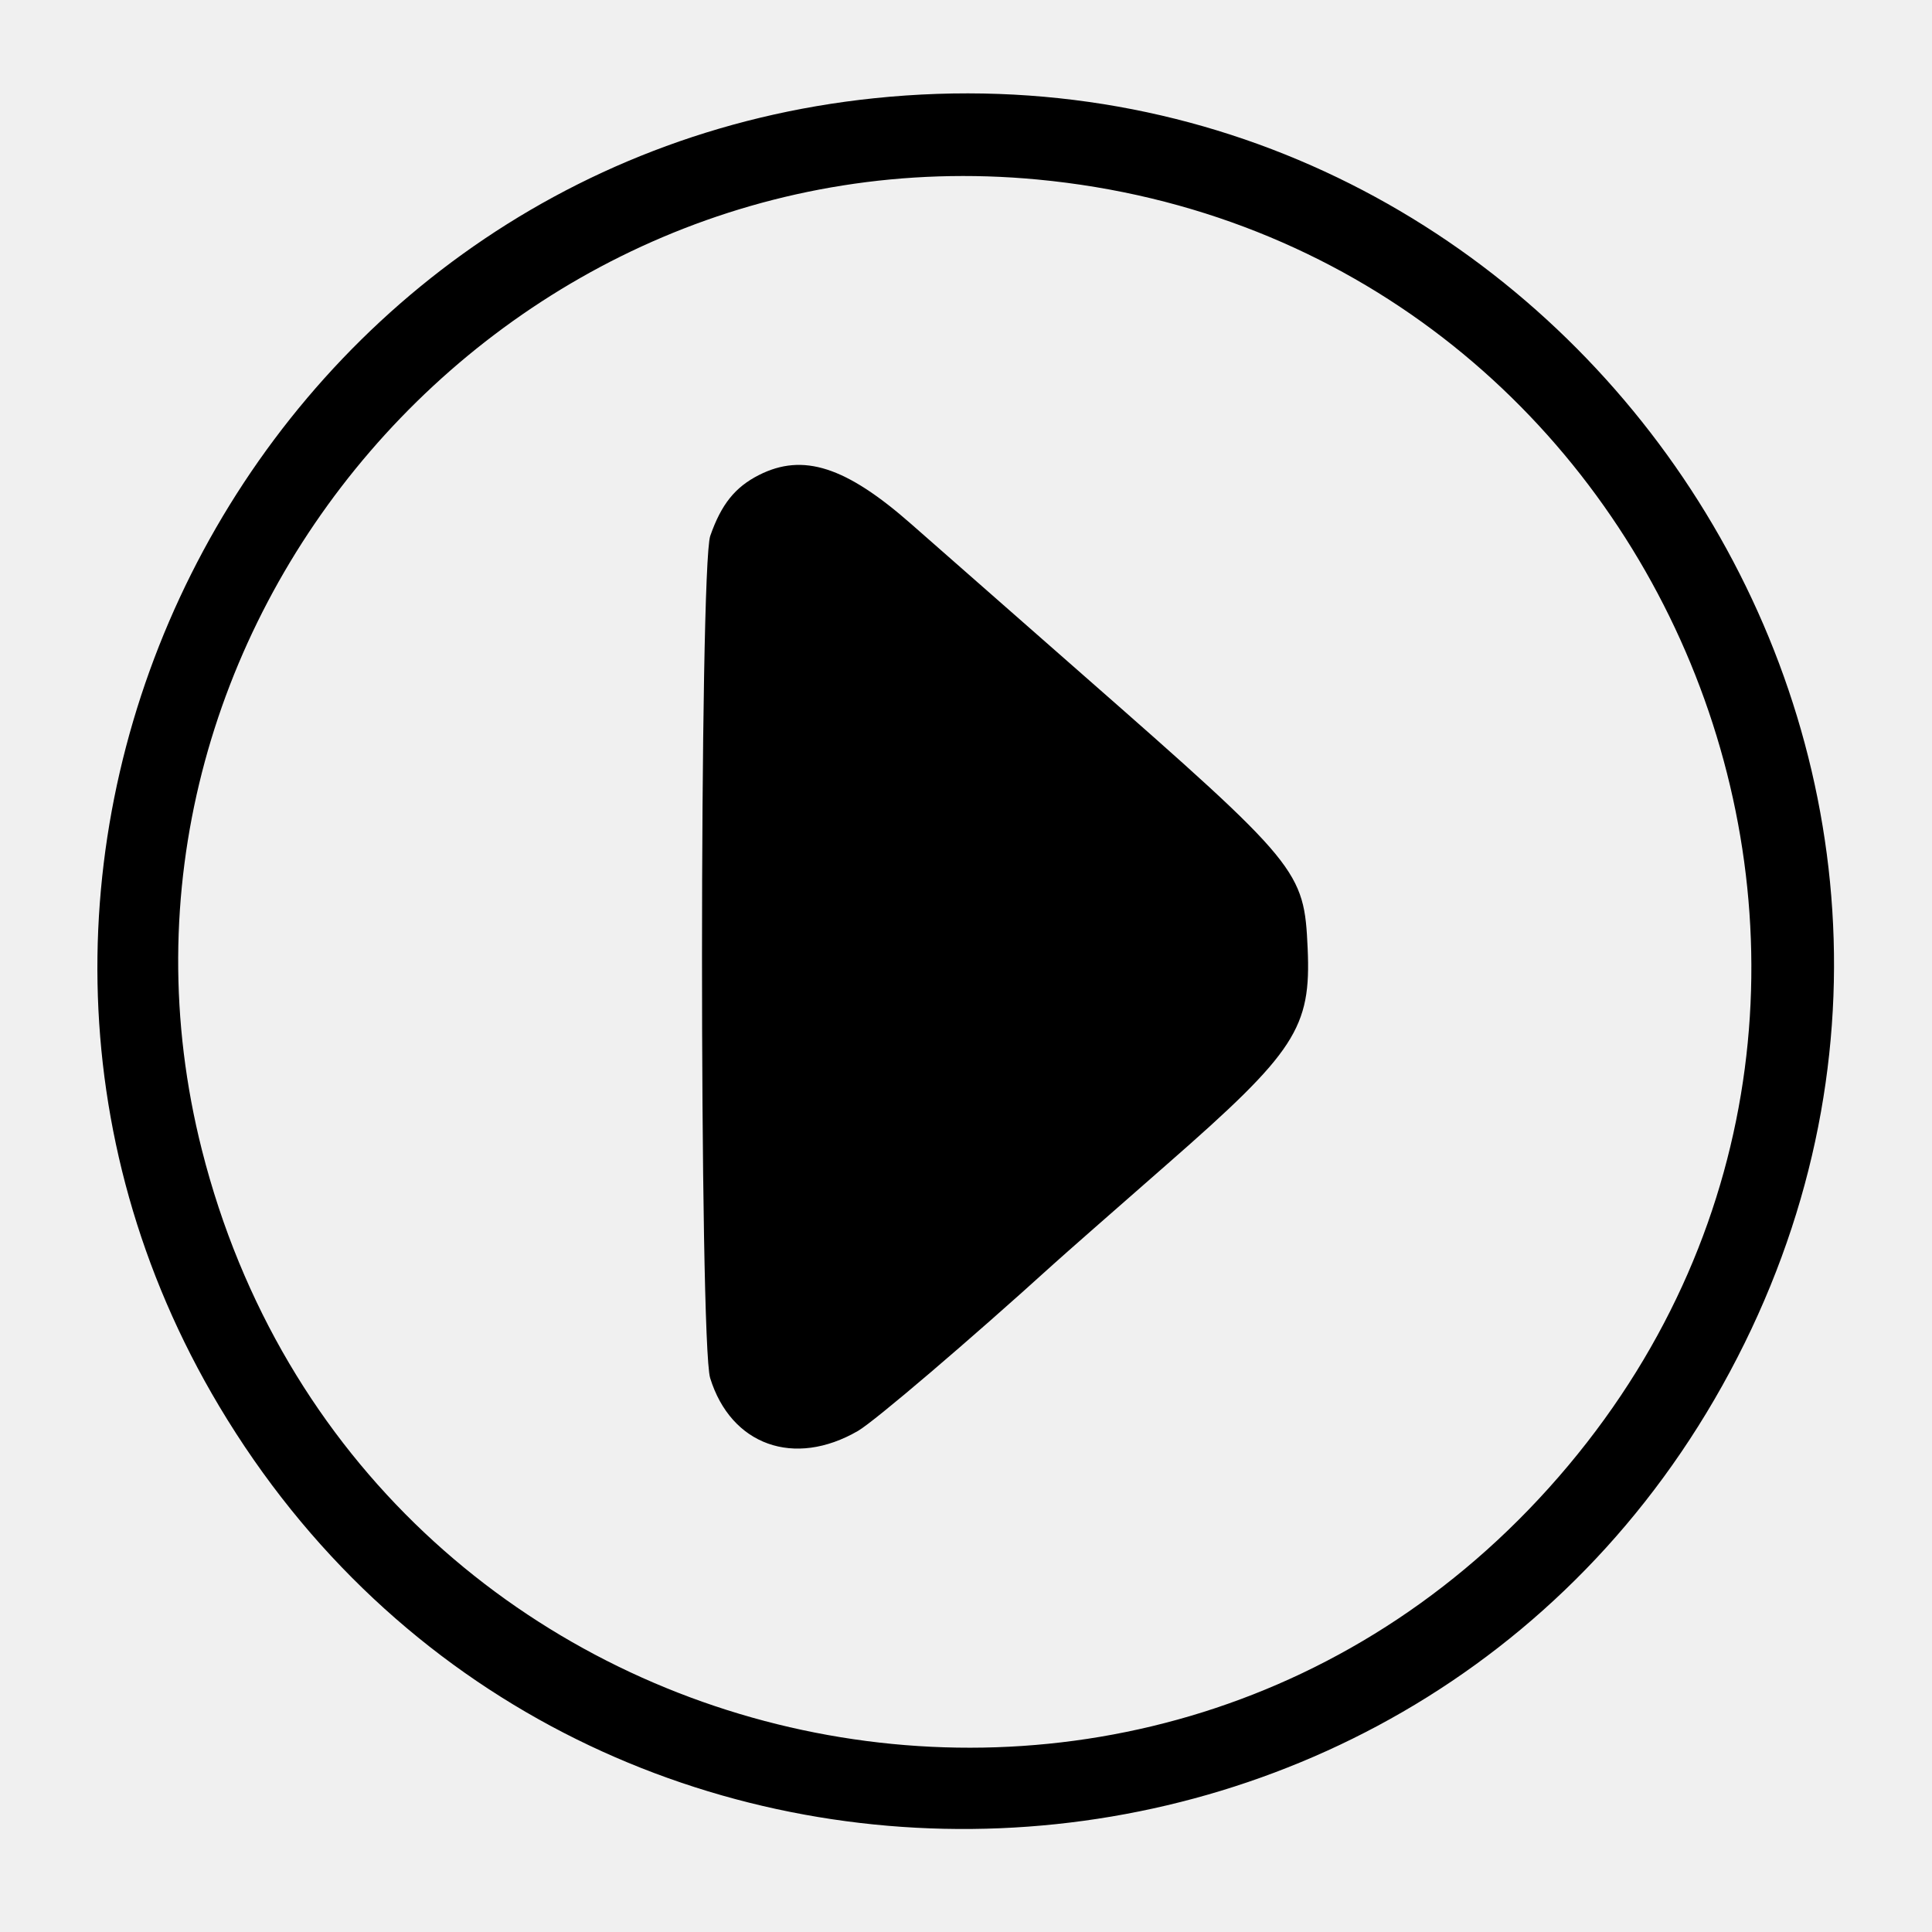
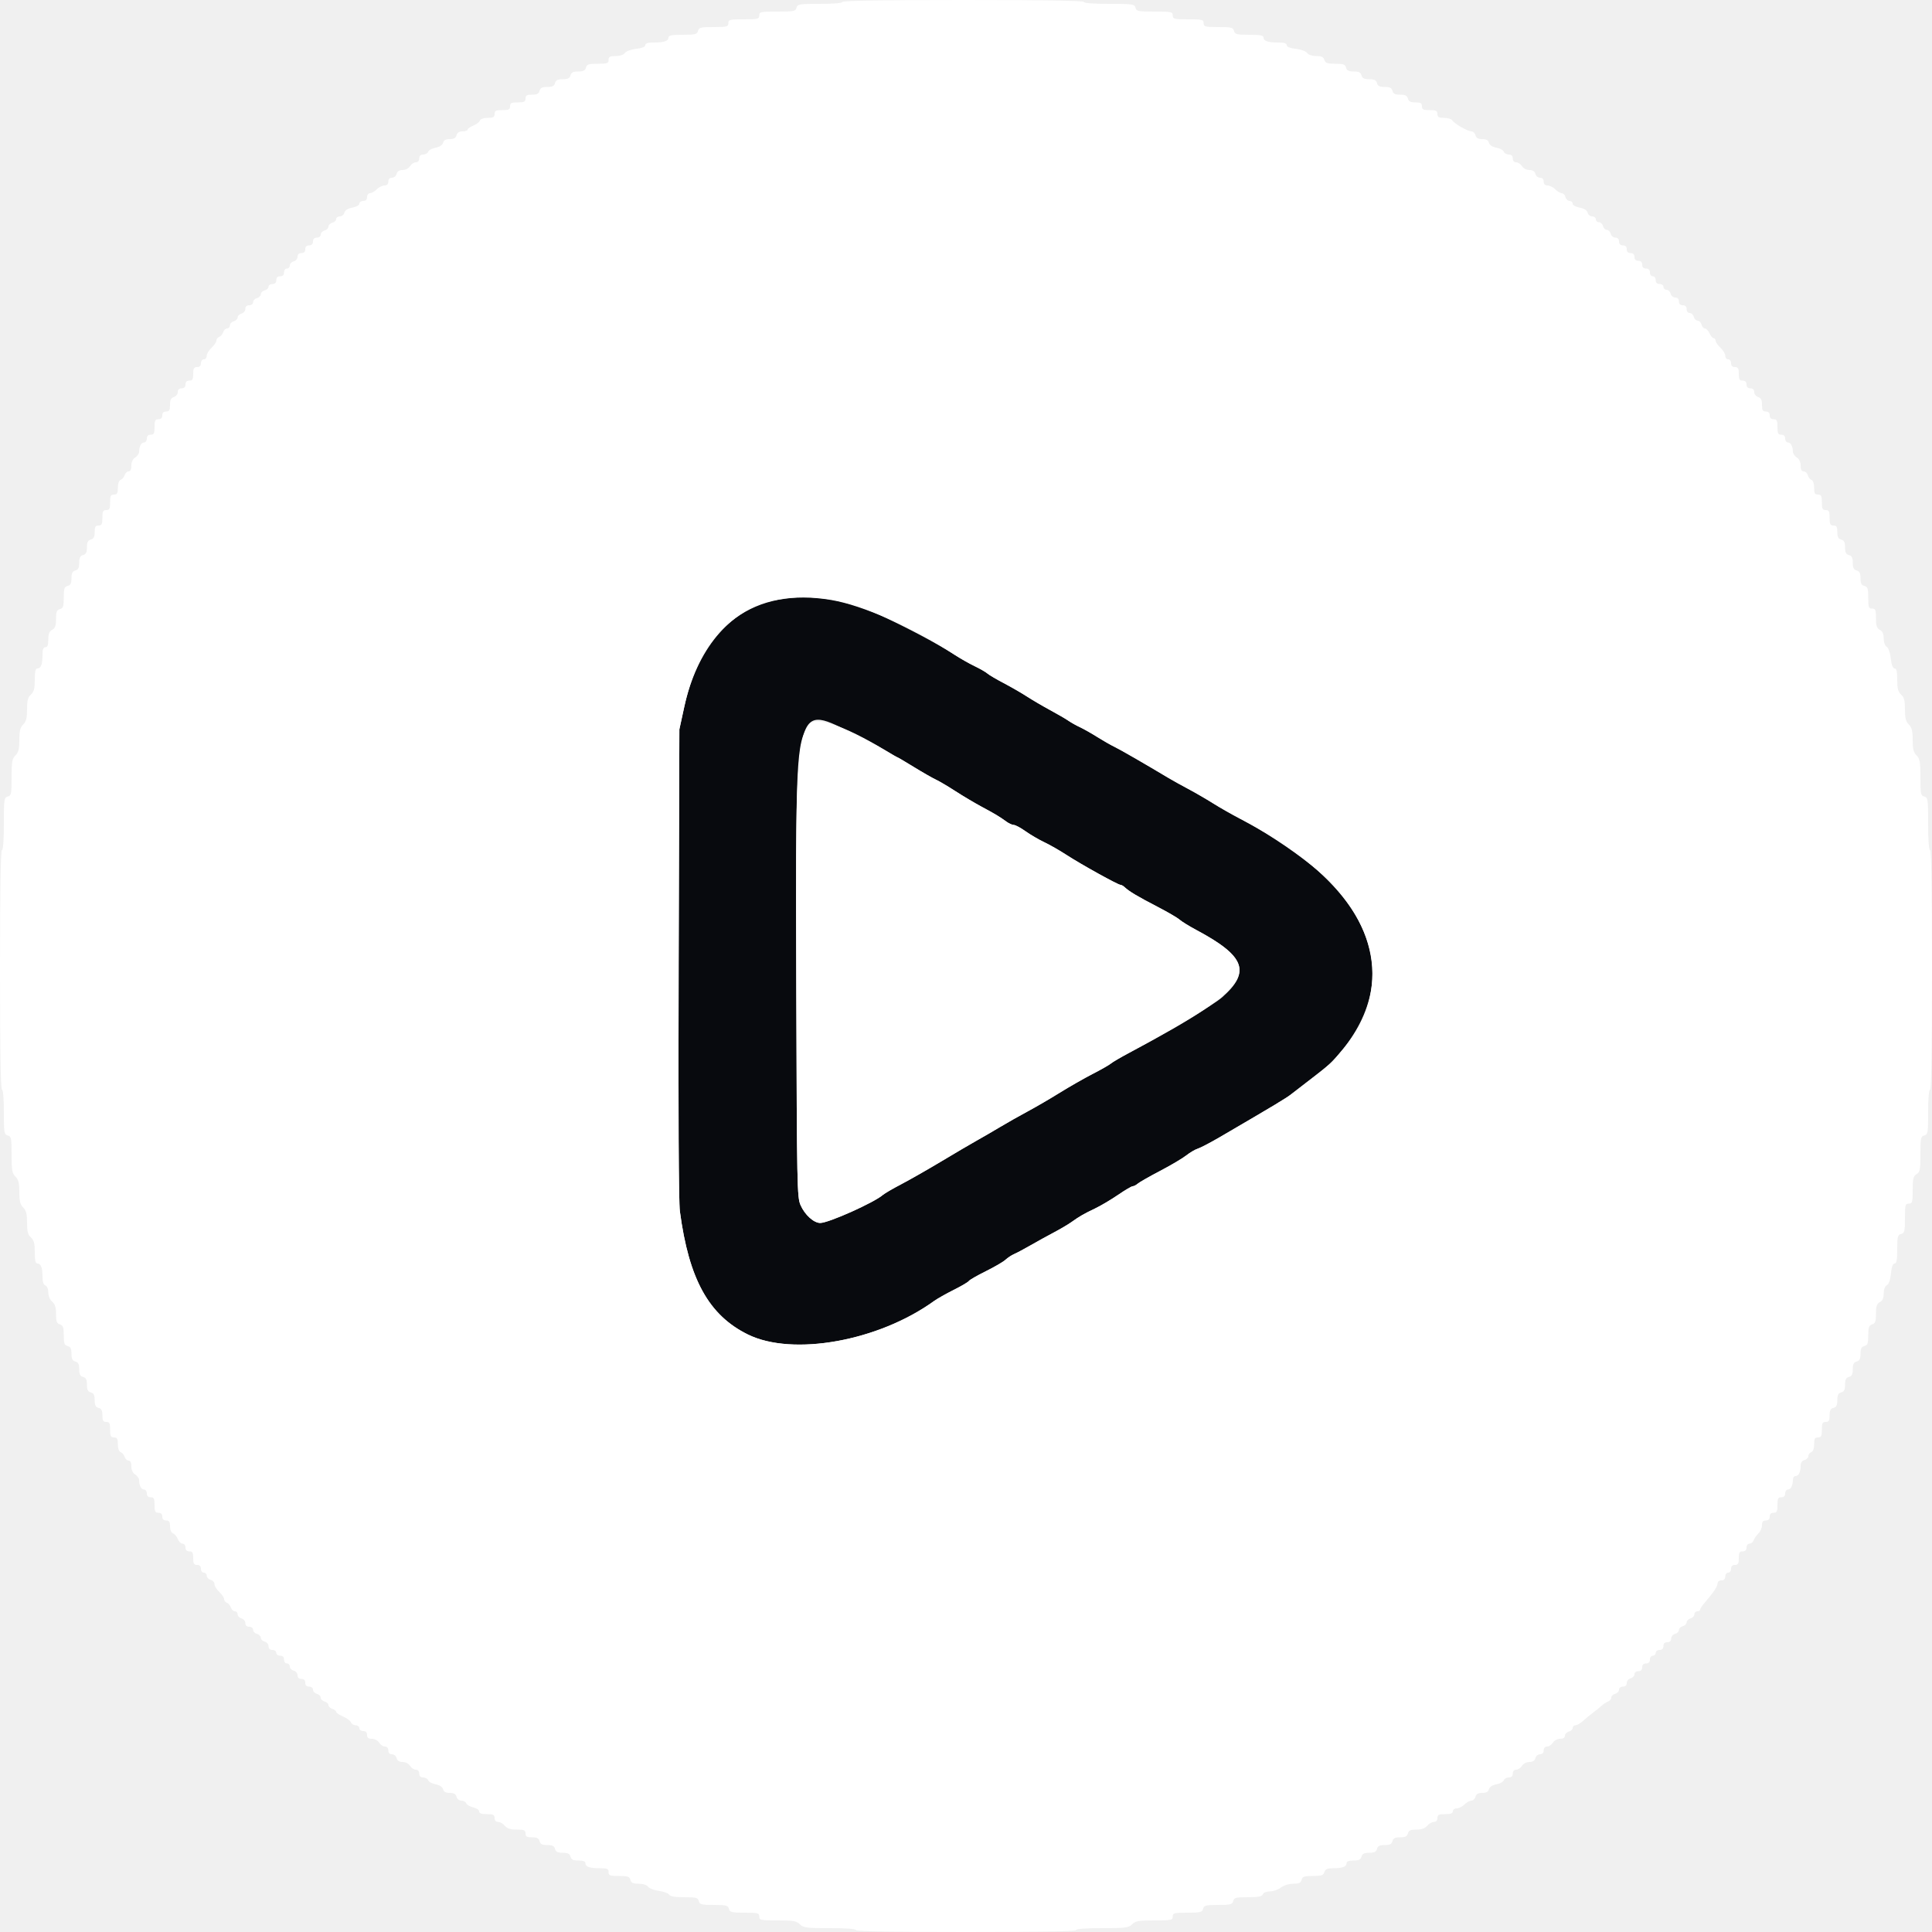
<svg xmlns="http://www.w3.org/2000/svg" id="svg" version="1.1" width="400" height="400" viewBox="0, 0, 400,400">
  <g id="svgg">
-     <path id="path0" d="M181.013 20.336 C 51.476 33.805,-21.378 179.262,45.378 291.139 C 118.410 413.534,298.180 406.104,361.204 278.085 C 423.216 152.122,320.915 5.788,181.013 20.336 M214.768 37.164 C 344.990 49.443,408.553 203.306,324.744 303.376 C 239.186 405.535,74.615 367.564,41.803 238.095 C 14.608 130.786,104.176 26.735,214.768 37.164 M157.141 98.346 C 152.185 100.855,149.334 104.415,147.052 110.947 C 144.789 117.425,144.769 278.005,147.030 285.306 C 151.342 299.227,164.429 303.908,177.637 296.255 C 181.074 294.263,200.764 277.466,218.143 261.698 C 220.000 260.014,230.573 250.717,241.640 241.039 C 268.272 217.747,271.473 212.831,270.735 196.352 C 270.013 180.214,269.114 179.120,224.136 139.654 C 209.331 126.663,193.381 112.656,188.693 108.528 C 175.139 96.593,166.262 93.729,157.141 98.346 " stroke="none" fill="#000000" fill-rule="evenodd" />
+     <path id="path0" d="M159.800 124.398 C 150.992 126.408,144.239 134.569,141.682 146.295 L 140.656 151.000 140.508 199.378 C 140.415 230.205,140.506 248.852,140.761 250.778 C 142.622 264.846,146.736 272.302,154.836 276.289 C 164.132 280.866,181.884 277.673,193.400 269.354 C 194.060 268.877,195.892 267.842,197.470 267.054 C 199.049 266.265,200.453 265.439,200.590 265.217 C 200.727 264.995,202.309 264.085,204.106 263.196 C 205.902 262.306,207.739 261.235,208.186 260.815 C 208.634 260.396,209.450 259.860,210.000 259.624 C 210.550 259.388,212.080 258.573,213.400 257.812 C 214.720 257.051,216.880 255.860,218.200 255.164 C 219.520 254.468,221.136 253.516,221.792 253.049 C 223.525 251.814,224.351 251.337,226.729 250.201 C 227.900 249.642,230.036 248.378,231.476 247.392 C 232.915 246.406,234.283 245.600,234.515 245.600 C 234.747 245.600,235.221 245.355,235.569 245.056 C 235.916 244.757,238.000 243.570,240.200 242.419 C 242.400 241.268,244.833 239.829,245.606 239.220 C 246.379 238.612,247.459 237.977,248.006 237.811 C 248.553 237.644,250.620 236.561,252.600 235.405 C 264.198 228.631,266.314 227.358,267.400 226.497 C 268.060 225.973,270.040 224.446,271.800 223.102 C 273.560 221.758,275.360 220.277,275.800 219.810 C 291.746 202.918,284.570 183.921,256.810 169.539 C 255.155 168.682,252.630 167.245,251.200 166.346 C 249.770 165.447,247.430 164.090,246.000 163.331 C 244.570 162.571,242.770 161.572,242.000 161.111 C 237.017 158.126,231.780 155.108,230.684 154.591 C 229.978 154.258,228.410 153.362,227.200 152.600 C 225.990 151.838,224.370 150.921,223.600 150.562 C 222.830 150.203,221.750 149.597,221.200 149.216 C 220.650 148.835,218.940 147.841,217.400 147.008 C 215.860 146.174,213.700 144.908,212.600 144.193 C 211.500 143.479,209.349 142.238,207.820 141.437 C 206.291 140.635,204.761 139.732,204.420 139.430 C 204.079 139.129,202.892 138.447,201.781 137.916 C 200.671 137.385,198.781 136.312,197.581 135.530 C 194.238 133.354,188.093 130.083,182.400 127.449 C 174.496 123.793,166.928 122.771,159.800 124.398 M175.885 151.462 C 178.478 152.706,181.743 154.416,183.141 155.262 C 184.538 156.108,185.740 156.800,185.812 156.800 C 185.883 156.800,187.424 157.710,189.235 158.822 C 191.047 159.934,193.085 161.100,193.765 161.413 C 194.444 161.727,196.260 162.799,197.800 163.796 C 199.340 164.793,201.770 166.238,203.200 167.007 C 206.094 168.564,206.948 169.076,208.349 170.100 C 208.877 170.485,209.574 170.800,209.900 170.800 C 210.226 170.800,211.327 171.392,212.346 172.116 C 213.366 172.839,215.100 173.854,216.200 174.370 C 217.300 174.886,219.370 176.069,220.800 176.999 C 223.825 178.966,231.462 183.200,231.985 183.200 C 232.182 183.200,232.581 183.427,232.871 183.705 C 233.746 184.541,235.589 185.639,239.596 187.711 C 241.688 188.794,243.760 190.000,244.200 190.392 C 244.640 190.784,246.170 191.731,247.600 192.495 C 257.774 197.933,259.034 201.201,253.000 206.503 C 251.236 208.053,241.455 213.894,233.860 217.934 C 232.067 218.887,230.330 219.903,230.000 220.190 C 229.670 220.477,227.960 221.452,226.200 222.357 C 224.440 223.262,221.380 225.010,219.400 226.241 C 217.420 227.472,214.450 229.203,212.800 230.087 C 211.150 230.970,208.557 232.438,207.038 233.347 C 205.518 234.256,203.358 235.510,202.238 236.133 C 201.117 236.756,197.860 238.669,195.000 240.385 C 192.140 242.100,188.364 244.255,186.609 245.172 C 184.854 246.090,183.144 247.083,182.809 247.379 C 181.024 248.957,171.560 253.200,169.826 253.200 C 168.481 253.200,166.627 251.520,165.744 249.501 C 165.037 247.885,164.993 245.701,164.867 205.600 C 164.675 144.604,164.401 145.952,175.885 151.462 " stroke="none" fill="#080a0e" fill-rule="evenodd" />
+     <path id="path1" d="M174.400 0.400 C 174.400 0.644,172.588 0.800,169.763 0.800 C 165.462 0.800,165.110 0.858,164.916 1.600 C 164.725 2.328,164.370 2.400,160.953 2.400 C 157.467 2.400,157.200 2.457,157.200 3.200 C 157.200 3.933,156.933 4.000,154.000 4.000 C 151.067 4.000,150.800 4.067,150.800 4.800 C 150.800 5.530,150.533 5.600,147.763 5.600 C 145.062 5.600,144.702 5.689,144.516 6.400 C 144.331 7.109,143.970 7.200,141.353 7.200 C 139.096 7.200,138.400 7.331,138.400 7.757 C 138.400 8.496,137.514 8.800,135.367 8.800 C 134.138 8.800,133.600 8.967,133.600 9.348 C 133.600 9.704,132.943 9.970,131.724 10.107 C 130.673 10.226,129.643 10.600,129.380 10.959 C 129.099 11.344,128.329 11.600,127.456 11.600 C 126.267 11.600,126.000 11.747,126.000 12.400 C 126.000 13.105,125.733 13.200,123.763 13.200 C 121.862 13.200,121.494 13.320,121.316 14.000 C 121.157 14.606,120.770 14.800,119.716 14.800 C 118.662 14.800,118.275 14.994,118.116 15.600 C 117.957 16.206,117.570 16.400,116.516 16.400 C 115.462 16.400,115.075 16.594,114.916 17.200 C 114.757 17.806,114.370 18.000,113.316 18.000 C 112.262 18.000,111.875 18.194,111.716 18.800 C 111.559 19.401,111.170 19.600,110.153 19.600 C 109.067 19.600,108.800 19.758,108.800 20.400 C 108.800 21.067,108.533 21.200,107.200 21.200 C 105.867 21.200,105.600 21.333,105.600 22.000 C 105.600 22.667,105.333 22.800,104.000 22.800 C 102.667 22.800,102.400 22.933,102.400 23.600 C 102.400 24.249,102.133 24.400,100.987 24.400 C 100.142 24.400,99.488 24.626,99.359 24.963 C 99.240 25.273,98.615 25.745,97.971 26.012 C 97.327 26.279,96.800 26.655,96.800 26.849 C 96.800 27.042,96.333 27.200,95.763 27.200 C 95.062 27.200,94.657 27.459,94.516 28.000 C 94.366 28.574,93.970 28.800,93.116 28.800 C 92.281 28.800,91.866 29.028,91.726 29.562 C 91.600 30.042,91.036 30.417,90.202 30.573 C 89.473 30.710,88.776 31.087,88.651 31.411 C 88.527 31.735,88.059 32.000,87.613 32.000 C 87.067 32.000,86.800 32.263,86.800 32.800 C 86.800 33.297,86.533 33.600,86.096 33.600 C 85.709 33.600,85.168 33.960,84.893 34.400 C 84.603 34.865,83.960 35.200,83.359 35.200 C 82.662 35.200,82.257 35.460,82.116 36.000 C 82.000 36.443,81.570 36.800,81.153 36.800 C 80.667 36.800,80.400 37.083,80.400 37.600 C 80.400 38.133,80.133 38.400,79.600 38.400 C 79.160 38.400,78.440 38.760,78.000 39.200 C 77.560 39.640,76.930 40.000,76.600 40.000 C 76.267 40.000,76.000 40.356,76.000 40.800 C 76.000 41.333,75.733 41.600,75.200 41.600 C 74.760 41.600,74.400 41.850,74.400 42.155 C 74.400 42.477,73.791 42.825,72.956 42.982 C 72.005 43.160,71.442 43.518,71.309 44.026 C 71.198 44.452,70.768 44.800,70.353 44.800 C 69.939 44.800,69.600 45.049,69.600 45.353 C 69.600 45.658,69.240 46.001,68.800 46.116 C 68.360 46.231,68.000 46.591,68.000 46.916 C 68.000 47.241,67.640 47.601,67.200 47.716 C 66.760 47.831,66.400 48.212,66.400 48.563 C 66.400 48.933,66.065 49.200,65.600 49.200 C 65.067 49.200,64.800 49.467,64.800 50.000 C 64.800 50.533,64.533 50.800,64.000 50.800 C 63.467 50.800,63.200 51.067,63.200 51.600 C 63.200 52.133,62.933 52.400,62.400 52.400 C 61.883 52.400,61.600 52.667,61.600 53.153 C 61.600 53.570,61.243 54.000,60.800 54.116 C 60.360 54.231,60.000 54.612,60.000 54.963 C 60.000 55.313,59.730 55.600,59.400 55.600 C 59.067 55.600,58.800 55.956,58.800 56.400 C 58.800 56.933,58.533 57.200,58.000 57.200 C 57.467 57.200,57.200 57.467,57.200 58.000 C 57.200 58.533,56.933 58.800,56.400 58.800 C 55.960 58.800,55.600 59.049,55.600 59.353 C 55.600 59.658,55.240 60.001,54.800 60.116 C 54.360 60.231,54.000 60.591,54.000 60.916 C 54.000 61.241,53.640 61.601,53.200 61.716 C 52.760 61.831,52.400 62.212,52.400 62.563 C 52.400 62.933,52.065 63.200,51.600 63.200 C 51.083 63.200,50.800 63.467,50.800 63.953 C 50.800 64.370,50.443 64.800,50.000 64.916 C 49.560 65.031,49.200 65.391,49.200 65.716 C 49.200 66.041,48.840 66.401,48.400 66.516 C 47.960 66.631,47.600 67.012,47.600 67.363 C 47.600 67.713,47.342 68.000,47.027 68.000 C 46.712 68.000,46.345 68.343,46.212 68.763 C 46.079 69.183,45.706 69.627,45.385 69.750 C 45.063 69.874,44.800 70.219,44.800 70.518 C 44.800 70.816,44.350 71.483,43.800 72.000 C 43.250 72.517,42.800 73.268,42.800 73.670 C 42.800 74.071,42.530 74.400,42.200 74.400 C 41.867 74.400,41.600 74.756,41.600 75.200 C 41.600 75.733,41.333 76.000,40.800 76.000 C 40.152 76.000,40.000 76.267,40.000 77.400 C 40.000 78.533,39.848 78.800,39.200 78.800 C 38.667 78.800,38.400 79.067,38.400 79.600 C 38.400 80.133,38.133 80.400,37.600 80.400 C 37.076 80.400,36.800 80.667,36.800 81.173 C 36.800 81.598,36.440 82.060,36.000 82.200 C 35.405 82.389,35.200 82.805,35.200 83.827 C 35.200 84.933,35.045 85.200,34.400 85.200 C 33.867 85.200,33.600 85.467,33.600 86.000 C 33.600 86.533,33.333 86.800,32.800 86.800 C 32.133 86.800,32.000 87.067,32.000 88.400 C 32.000 89.733,31.867 90.000,31.200 90.000 C 30.667 90.000,30.400 90.267,30.400 90.800 C 30.400 91.240,30.149 91.600,29.843 91.600 C 29.249 91.600,28.800 92.434,28.800 93.536 C 28.800 93.906,28.440 94.432,28.000 94.707 C 27.490 95.026,27.200 95.640,27.200 96.403 C 27.200 97.175,26.997 97.600,26.627 97.600 C 26.312 97.600,25.945 97.943,25.812 98.363 C 25.679 98.783,25.306 99.227,24.985 99.350 C 24.625 99.489,24.400 100.117,24.400 100.987 C 24.400 102.133,24.249 102.400,23.600 102.400 C 22.933 102.400,22.800 102.667,22.800 104.000 C 22.800 105.333,22.667 105.600,22.000 105.600 C 21.333 105.600,21.200 105.867,21.200 107.200 C 21.200 108.533,21.067 108.800,20.400 108.800 C 19.758 108.800,19.600 109.067,19.600 110.153 C 19.600 111.170,19.401 111.559,18.800 111.716 C 18.194 111.875,18.000 112.262,18.000 113.316 C 18.000 114.370,17.806 114.757,17.200 114.916 C 16.594 115.075,16.400 115.462,16.400 116.516 C 16.400 117.570,16.206 117.957,15.600 118.116 C 14.994 118.275,14.800 118.662,14.800 119.716 C 14.800 120.770,14.606 121.157,14.000 121.316 C 13.323 121.493,13.200 121.862,13.200 123.716 C 13.200 125.570,13.077 125.939,12.400 126.116 C 11.748 126.287,11.600 126.662,11.600 128.148 C 11.600 129.562,11.420 130.068,10.800 130.400 C 10.207 130.718,10.000 131.238,10.000 132.414 C 10.000 133.557,9.832 134.000,9.400 134.000 C 8.969 134.000,8.800 134.441,8.800 135.567 C 8.800 137.522,8.477 138.400,7.757 138.400 C 7.344 138.400,7.200 139.006,7.200 140.738 C 7.200 142.568,7.026 143.233,6.400 143.800 C 5.774 144.367,5.600 145.032,5.600 146.862 C 5.600 148.667,5.418 149.382,4.800 150.000 C 4.178 150.622,4.000 151.333,4.000 153.200 C 4.000 155.067,3.822 155.778,3.200 156.400 C 2.514 157.086,2.400 157.733,2.400 160.953 C 2.400 164.370,2.328 164.725,1.600 164.916 C 0.849 165.112,0.800 165.462,0.800 170.563 C 0.800 173.921,0.647 176.000,0.400 176.000 C 0.138 176.000,0.000 184.533,0.000 200.800 C 0.000 217.067,0.138 225.600,0.400 225.600 C 0.644 225.600,0.800 227.412,0.800 230.237 C 0.800 234.538,0.858 234.890,1.600 235.084 C 2.328 235.275,2.400 235.630,2.400 239.047 C 2.400 242.267,2.514 242.914,3.200 243.600 C 3.822 244.222,4.000 244.933,4.000 246.800 C 4.000 248.667,4.178 249.378,4.800 250.000 C 5.418 250.618,5.600 251.333,5.600 253.138 C 5.600 254.968,5.774 255.633,6.400 256.200 C 7.026 256.767,7.200 257.432,7.200 259.262 C 7.200 260.994,7.344 261.600,7.757 261.600 C 8.472 261.600,8.800 262.477,8.800 264.390 C 8.800 265.376,9.012 265.996,9.400 266.145 C 9.751 266.279,10.000 266.879,10.000 267.591 C 10.000 268.313,10.326 269.087,10.800 269.493 C 11.390 269.998,11.600 270.673,11.600 272.062 C 11.600 273.595,11.749 273.993,12.400 274.200 C 13.060 274.410,13.200 274.805,13.200 276.464 C 13.200 278.138,13.334 278.510,14.000 278.684 C 14.606 278.843,14.800 279.230,14.800 280.284 C 14.800 281.338,14.994 281.725,15.600 281.884 C 16.206 282.043,16.400 282.430,16.400 283.484 C 16.400 284.538,16.594 284.925,17.200 285.084 C 17.806 285.243,18.000 285.630,18.000 286.684 C 18.000 287.738,18.194 288.125,18.800 288.284 C 19.406 288.443,19.600 288.830,19.600 289.884 C 19.600 290.938,19.794 291.325,20.400 291.484 C 21.001 291.641,21.200 292.030,21.200 293.047 C 21.200 294.133,21.358 294.400,22.000 294.400 C 22.667 294.400,22.800 294.667,22.800 296.000 C 22.800 297.333,22.933 297.600,23.600 297.600 C 24.249 297.600,24.400 297.867,24.400 299.013 C 24.400 299.883,24.625 300.511,24.985 300.650 C 25.306 300.773,25.679 301.217,25.812 301.637 C 25.945 302.057,26.312 302.400,26.627 302.400 C 26.997 302.400,27.200 302.825,27.200 303.597 C 27.200 304.360,27.490 304.974,28.000 305.293 C 28.440 305.568,28.800 306.094,28.800 306.464 C 28.800 307.566,29.249 308.400,29.843 308.400 C 30.149 308.400,30.400 308.760,30.400 309.200 C 30.400 309.733,30.667 310.000,31.200 310.000 C 31.867 310.000,32.000 310.267,32.000 311.600 C 32.000 312.933,32.133 313.200,32.800 313.200 C 33.333 313.200,33.600 313.467,33.600 314.000 C 33.600 314.533,33.867 314.800,34.400 314.800 C 35.024 314.800,35.200 315.067,35.200 316.013 C 35.200 316.748,35.448 317.320,35.831 317.467 C 36.177 317.600,36.623 318.135,36.821 318.655 C 37.018 319.175,37.455 319.600,37.790 319.600 C 38.133 319.600,38.400 319.950,38.400 320.400 C 38.400 320.933,38.667 321.200,39.200 321.200 C 39.848 321.200,40.000 321.467,40.000 322.600 C 40.000 323.733,40.152 324.000,40.800 324.000 C 41.333 324.000,41.600 324.267,41.600 324.800 C 41.600 325.244,41.867 325.600,42.200 325.600 C 42.530 325.600,42.800 325.887,42.800 326.237 C 42.800 326.588,43.160 326.969,43.600 327.084 C 44.040 327.199,44.400 327.601,44.400 327.977 C 44.400 328.353,44.850 329.083,45.400 329.600 C 45.950 330.117,46.400 330.784,46.400 331.082 C 46.400 331.381,46.663 331.726,46.985 331.850 C 47.306 331.973,47.679 332.417,47.812 332.837 C 47.945 333.257,48.312 333.600,48.627 333.600 C 48.942 333.600,49.200 333.887,49.200 334.237 C 49.200 334.588,49.560 334.969,50.000 335.084 C 50.443 335.200,50.800 335.630,50.800 336.047 C 50.800 336.533,51.083 336.800,51.600 336.800 C 52.065 336.800,52.400 337.067,52.400 337.437 C 52.400 337.788,52.760 338.169,53.200 338.284 C 53.640 338.399,54.000 338.759,54.000 339.084 C 54.000 339.409,54.360 339.769,54.800 339.884 C 55.243 340.000,55.600 340.430,55.600 340.847 C 55.600 341.333,55.883 341.600,56.400 341.600 C 56.844 341.600,57.200 341.867,57.200 342.200 C 57.200 342.533,57.556 342.800,58.000 342.800 C 58.533 342.800,58.800 343.067,58.800 343.600 C 58.800 344.044,59.067 344.400,59.400 344.400 C 59.730 344.400,60.000 344.687,60.000 345.037 C 60.000 345.388,60.360 345.769,60.800 345.884 C 61.243 346.000,61.600 346.430,61.600 346.847 C 61.600 347.333,61.883 347.600,62.400 347.600 C 62.933 347.600,63.200 347.867,63.200 348.400 C 63.200 348.933,63.467 349.200,64.000 349.200 C 64.465 349.200,64.800 349.467,64.800 349.837 C 64.800 350.188,65.160 350.569,65.600 350.684 C 66.040 350.799,66.400 351.159,66.400 351.484 C 66.400 351.809,66.760 352.169,67.200 352.284 C 67.640 352.399,68.000 352.730,68.000 353.020 C 68.000 353.309,68.360 353.660,68.800 353.800 C 69.240 353.940,69.600 354.219,69.600 354.422 C 69.600 354.624,70.233 355.054,71.006 355.377 C 71.779 355.700,72.518 356.242,72.648 356.582 C 72.779 356.922,73.226 357.200,73.643 357.200 C 74.059 357.200,74.400 357.470,74.400 357.800 C 74.400 358.133,74.756 358.400,75.200 358.400 C 75.733 358.400,76.000 358.667,76.000 359.200 C 76.000 359.786,76.267 360.000,76.997 360.000 C 77.560 360.000,78.210 360.348,78.493 360.800 C 78.768 361.240,79.309 361.600,79.696 361.600 C 80.133 361.600,80.400 361.903,80.400 362.400 C 80.400 362.917,80.667 363.200,81.153 363.200 C 81.570 363.200,82.000 363.557,82.116 364.000 C 82.257 364.540,82.662 364.800,83.359 364.800 C 83.960 364.800,84.603 365.135,84.893 365.600 C 85.168 366.040,85.709 366.400,86.096 366.400 C 86.533 366.400,86.800 366.703,86.800 367.200 C 86.800 367.737,87.067 368.000,87.613 368.000 C 88.059 368.000,88.527 368.265,88.651 368.589 C 88.776 368.913,89.473 369.290,90.202 369.427 C 91.036 369.583,91.600 369.958,91.726 370.438 C 91.866 370.972,92.281 371.200,93.116 371.200 C 93.970 371.200,94.366 371.426,94.516 372.000 C 94.637 372.461,95.062 372.800,95.520 372.800 C 95.957 372.800,96.412 373.053,96.530 373.362 C 96.649 373.672,97.298 374.046,97.973 374.194 C 98.648 374.342,99.200 374.719,99.200 375.032 C 99.200 375.428,99.684 375.600,100.800 375.600 C 102.133 375.600,102.400 375.733,102.400 376.400 C 102.400 376.900,102.667 377.200,103.111 377.200 C 103.502 377.200,104.130 377.560,104.507 378.000 C 105.004 378.580,105.687 378.800,106.996 378.800 C 108.533 378.800,108.800 378.918,108.800 379.600 C 108.800 380.242,109.067 380.400,110.153 380.400 C 111.170 380.400,111.559 380.599,111.716 381.200 C 111.875 381.806,112.262 382.000,113.316 382.000 C 114.370 382.000,114.757 382.194,114.916 382.800 C 115.075 383.406,115.462 383.600,116.516 383.600 C 117.570 383.600,117.957 383.794,118.116 384.400 C 118.276 385.013,118.662 385.200,119.763 385.200 C 120.725 385.200,121.200 385.384,121.200 385.757 C 121.200 386.496,122.086 386.800,124.233 386.800 C 125.733 386.800,126.000 386.921,126.000 387.600 C 126.000 388.301,126.267 388.400,128.153 388.400 C 129.970 388.400,130.339 388.525,130.516 389.200 C 130.678 389.820,131.062 390.000,132.218 390.000 C 133.112 390.000,133.896 390.252,134.170 390.627 C 134.422 390.971,135.432 391.358,136.414 391.485 C 137.396 391.613,138.344 391.961,138.520 392.259 C 138.741 392.632,139.713 392.800,141.657 392.800 C 144.138 392.800,144.500 392.896,144.684 393.600 C 144.869 394.307,145.230 394.400,147.800 394.400 C 150.370 394.400,150.731 394.493,150.916 395.200 C 151.102 395.911,151.462 396.000,154.163 396.000 C 156.933 396.000,157.200 396.070,157.200 396.800 C 157.200 397.544,157.467 397.600,161.000 397.600 C 164.267 397.600,164.912 397.712,165.600 398.400 C 166.321 399.121,166.933 399.200,171.800 399.200 C 175.133 399.200,177.200 399.353,177.200 399.600 C 177.200 399.862,185.067 400.000,200.000 400.000 C 214.933 400.000,222.800 399.862,222.800 399.600 C 222.800 399.353,224.867 399.200,228.200 399.200 C 233.067 399.200,233.679 399.121,234.400 398.400 C 235.088 397.712,235.733 397.600,239.000 397.600 C 242.533 397.600,242.800 397.544,242.800 396.800 C 242.800 396.070,243.067 396.000,245.837 396.000 C 248.538 396.000,248.898 395.911,249.084 395.200 C 249.269 394.493,249.630 394.400,252.200 394.400 C 254.770 394.400,255.131 394.307,255.316 393.600 C 255.500 392.894,255.862 392.800,258.375 392.800 C 260.539 392.800,261.281 392.656,261.455 392.200 C 261.591 391.846,262.201 391.596,262.943 391.591 C 263.634 391.586,264.650 391.230,265.200 390.800 C 265.790 390.339,266.831 390.014,267.737 390.009 C 268.934 390.002,269.321 389.823,269.484 389.200 C 269.660 388.527,270.030 388.400,271.820 388.400 C 273.595 388.400,273.988 388.268,274.200 387.600 C 274.396 386.982,274.805 386.800,275.994 386.800 C 277.923 386.800,278.800 386.474,278.800 385.757 C 278.800 385.384,279.275 385.200,280.237 385.200 C 281.338 385.200,281.724 385.013,281.884 384.400 C 282.043 383.794,282.430 383.600,283.484 383.600 C 284.538 383.600,284.925 383.406,285.084 382.800 C 285.243 382.194,285.630 382.000,286.684 382.000 C 287.738 382.000,288.125 381.806,288.284 381.200 C 288.443 380.594,288.830 380.400,289.884 380.400 C 290.938 380.400,291.325 380.206,291.484 379.600 C 291.648 378.973,292.030 378.800,293.251 378.800 C 294.313 378.800,295.026 378.546,295.493 378.000 C 295.870 377.560,296.498 377.200,296.889 377.200 C 297.333 377.200,297.600 376.900,297.600 376.400 C 297.600 375.733,297.867 375.600,299.200 375.600 C 300.356 375.600,300.800 375.433,300.800 375.000 C 300.800 374.667,301.156 374.400,301.600 374.400 C 302.040 374.400,302.760 374.040,303.200 373.600 C 303.640 373.160,304.287 372.800,304.637 372.800 C 304.988 372.800,305.369 372.440,305.484 372.000 C 305.634 371.426,306.030 371.200,306.884 371.200 C 307.719 371.200,308.134 370.972,308.274 370.438 C 308.400 369.958,308.964 369.583,309.798 369.427 C 310.527 369.290,311.224 368.913,311.349 368.589 C 311.473 368.265,311.941 368.000,312.387 368.000 C 312.933 368.000,313.200 367.737,313.200 367.200 C 313.200 366.703,313.467 366.400,313.904 366.400 C 314.291 366.400,314.832 366.040,315.107 365.600 C 315.397 365.135,316.040 364.800,316.641 364.800 C 317.338 364.800,317.743 364.540,317.884 364.000 C 318.000 363.557,318.430 363.200,318.847 363.200 C 319.333 363.200,319.600 362.917,319.600 362.400 C 319.600 361.903,319.867 361.600,320.304 361.600 C 320.691 361.600,321.232 361.240,321.507 360.800 C 321.790 360.348,322.440 360.000,323.003 360.000 C 323.649 360.000,324.000 359.775,324.000 359.363 C 324.000 359.012,324.360 358.631,324.800 358.516 C 325.240 358.401,325.600 358.058,325.600 357.753 C 325.600 357.449,325.862 357.200,326.182 357.200 C 326.502 357.200,327.206 356.795,327.747 356.300 C 328.287 355.805,329.217 355.040,329.812 354.600 C 330.408 354.160,331.202 353.516,331.578 353.169 C 331.954 352.823,332.562 352.423,332.931 352.282 C 333.299 352.141,333.600 351.770,333.600 351.459 C 333.600 351.148,333.960 350.799,334.400 350.684 C 334.840 350.569,335.200 350.188,335.200 349.837 C 335.200 349.467,335.535 349.200,336.000 349.200 C 336.517 349.200,336.800 348.933,336.800 348.447 C 336.800 348.030,337.157 347.600,337.600 347.484 C 338.040 347.369,338.400 346.988,338.400 346.637 C 338.400 346.267,338.735 346.000,339.200 346.000 C 339.733 346.000,340.000 345.733,340.000 345.200 C 340.000 344.667,340.267 344.400,340.800 344.400 C 341.333 344.400,341.600 344.133,341.600 343.600 C 341.600 343.156,341.867 342.800,342.200 342.800 C 342.530 342.800,342.800 342.530,342.800 342.200 C 342.800 341.867,343.156 341.600,343.600 341.600 C 344.133 341.600,344.400 341.333,344.400 340.800 C 344.400 340.267,344.667 340.000,345.200 340.000 C 345.717 340.000,346.000 339.733,346.000 339.247 C 346.000 338.830,346.357 338.400,346.800 338.284 C 347.240 338.169,347.600 337.809,347.600 337.484 C 347.600 337.159,347.960 336.799,348.400 336.684 C 348.840 336.569,349.200 336.209,349.200 335.884 C 349.200 335.559,349.560 335.199,350.000 335.084 C 350.440 334.969,350.800 334.588,350.800 334.237 C 350.800 333.887,351.070 333.600,351.400 333.600 C 351.730 333.600,352.000 333.446,352.000 333.258 C 352.000 333.071,352.405 332.445,352.900 331.869 C 354.772 329.690,355.600 328.453,355.600 327.837 C 355.600 327.467,355.935 327.200,356.400 327.200 C 356.933 327.200,357.200 326.933,357.200 326.400 C 357.200 325.956,357.467 325.600,357.800 325.600 C 358.133 325.600,358.400 325.244,358.400 324.800 C 358.400 324.267,358.667 324.000,359.200 324.000 C 359.848 324.000,360.000 323.733,360.000 322.600 C 360.000 321.467,360.152 321.200,360.800 321.200 C 361.333 321.200,361.600 320.933,361.600 320.400 C 361.600 319.948,361.867 319.600,362.213 319.600 C 362.549 319.600,362.938 319.285,363.077 318.900 C 363.215 318.515,363.659 317.878,364.064 317.484 C 364.469 317.091,364.800 316.326,364.800 315.784 C 364.800 315.067,365.017 314.800,365.600 314.800 C 366.133 314.800,366.400 314.533,366.400 314.000 C 366.400 313.467,366.667 313.200,367.200 313.200 C 367.867 313.200,368.000 312.933,368.000 311.600 C 368.000 310.267,368.133 310.000,368.800 310.000 C 369.333 310.000,369.600 309.733,369.600 309.200 C 369.600 308.760,369.851 308.400,370.157 308.400 C 370.769 308.400,371.200 307.559,371.200 306.367 C 371.200 305.945,371.451 305.600,371.757 305.600 C 372.395 305.600,372.800 304.751,372.800 303.414 C 372.800 302.830,373.092 302.417,373.600 302.284 C 374.040 302.169,374.400 301.807,374.400 301.480 C 374.400 301.153,374.670 300.782,375.000 300.655 C 375.377 300.511,375.600 299.899,375.600 299.013 C 375.600 297.867,375.751 297.600,376.400 297.600 C 377.067 297.600,377.200 297.333,377.200 296.000 C 377.200 294.667,377.333 294.400,378.000 294.400 C 378.642 294.400,378.800 294.133,378.800 293.047 C 378.800 292.030,378.999 291.641,379.600 291.484 C 380.206 291.325,380.400 290.938,380.400 289.884 C 380.400 288.830,380.594 288.443,381.200 288.284 C 381.806 288.125,382.000 287.738,382.000 286.684 C 382.000 285.630,382.194 285.243,382.800 285.084 C 383.406 284.925,383.600 284.538,383.600 283.484 C 383.600 282.430,383.794 282.043,384.400 281.884 C 385.006 281.725,385.200 281.338,385.200 280.284 C 385.200 279.230,385.394 278.843,386.000 278.684 C 386.666 278.510,386.800 278.138,386.800 276.464 C 386.800 274.805,386.940 274.410,387.600 274.200 C 388.257 273.992,388.400 273.595,388.400 271.987 C 388.400 270.438,388.567 269.939,389.200 269.600 C 389.760 269.300,390.000 268.762,390.000 267.806 C 390.000 266.958,390.248 266.301,390.654 266.074 C 391.076 265.838,391.377 264.983,391.504 263.654 C 391.637 262.275,391.882 261.600,392.251 261.600 C 392.667 261.600,392.800 260.884,392.800 258.647 C 392.800 256.030,392.891 255.669,393.600 255.484 C 394.311 255.298,394.400 254.938,394.400 252.237 C 394.400 249.467,394.470 249.200,395.200 249.200 C 395.924 249.200,396.000 248.933,396.000 246.403 C 396.000 244.040,396.124 243.529,396.800 243.107 C 397.505 242.667,397.600 242.174,397.600 238.950 C 397.600 235.630,397.674 235.274,398.400 235.084 C 399.142 234.890,399.200 234.538,399.200 230.237 C 399.200 227.412,399.356 225.600,399.600 225.600 C 399.862 225.600,400.000 217.067,400.000 200.800 C 400.000 184.533,399.862 176.000,399.600 176.000 C 399.353 176.000,399.200 173.921,399.200 170.563 C 399.200 165.462,399.151 165.112,398.400 164.916 C 397.672 164.725,397.600 164.370,397.600 160.953 C 397.600 157.733,397.486 157.086,396.800 156.400 C 396.178 155.778,396.000 155.067,396.000 153.200 C 396.000 151.333,395.822 150.622,395.200 150.000 C 394.582 149.382,394.400 148.667,394.400 146.862 C 394.400 145.032,394.226 144.367,393.600 143.800 C 392.974 143.233,392.800 142.568,392.800 140.738 C 392.800 139.033,392.653 138.400,392.256 138.400 C 391.898 138.400,391.627 137.687,391.465 136.321 C 391.319 135.084,390.972 134.104,390.610 133.901 C 390.249 133.700,390.000 133.002,390.000 132.194 C 390.000 131.238,389.760 130.700,389.200 130.400 C 388.565 130.060,388.400 129.562,388.400 127.986 C 388.400 126.267,388.293 126.000,387.600 126.000 C 386.895 126.000,386.800 125.733,386.800 123.763 C 386.800 121.862,386.680 121.494,386.000 121.316 C 385.394 121.157,385.200 120.770,385.200 119.716 C 385.200 118.662,385.006 118.275,384.400 118.116 C 383.794 117.957,383.600 117.570,383.600 116.516 C 383.600 115.462,383.406 115.075,382.800 114.916 C 382.194 114.757,382.000 114.370,382.000 113.316 C 382.000 112.262,381.806 111.875,381.200 111.716 C 380.599 111.559,380.400 111.170,380.400 110.153 C 380.400 109.067,380.242 108.800,379.600 108.800 C 378.933 108.800,378.800 108.533,378.800 107.200 C 378.800 105.867,378.667 105.600,378.000 105.600 C 377.333 105.600,377.200 105.333,377.200 104.000 C 377.200 102.667,377.067 102.400,376.400 102.400 C 375.751 102.400,375.600 102.133,375.600 100.987 C 375.600 100.145,375.374 99.488,375.039 99.360 C 374.731 99.241,374.388 98.797,374.277 98.372 C 374.166 97.948,373.788 97.600,373.437 97.600 C 372.996 97.600,372.800 97.232,372.800 96.403 C 372.800 95.640,372.510 95.026,372.000 94.707 C 371.560 94.432,371.200 93.906,371.200 93.536 C 371.200 92.434,370.751 91.600,370.157 91.600 C 369.851 91.600,369.600 91.240,369.600 90.800 C 369.600 90.267,369.333 90.000,368.800 90.000 C 368.133 90.000,368.000 89.733,368.000 88.400 C 368.000 87.067,367.867 86.800,367.200 86.800 C 366.667 86.800,366.400 86.533,366.400 86.000 C 366.400 85.467,366.133 85.200,365.600 85.200 C 364.955 85.200,364.800 84.933,364.800 83.827 C 364.800 82.805,364.595 82.389,364.000 82.200 C 363.560 82.060,363.200 81.598,363.200 81.173 C 363.200 80.667,362.924 80.400,362.400 80.400 C 361.867 80.400,361.600 80.133,361.600 79.600 C 361.600 79.067,361.333 78.800,360.800 78.800 C 360.152 78.800,360.000 78.533,360.000 77.400 C 360.000 76.267,359.848 76.000,359.200 76.000 C 358.667 76.000,358.400 75.733,358.400 75.200 C 358.400 74.756,358.133 74.400,357.800 74.400 C 357.470 74.400,357.200 74.071,357.200 73.670 C 357.200 73.268,356.750 72.517,356.200 72.000 C 355.650 71.483,355.200 70.822,355.200 70.530 C 355.200 70.239,355.016 70.000,354.791 70.000 C 354.567 70.000,354.178 69.550,353.927 69.000 C 353.677 68.450,353.251 68.000,352.982 68.000 C 352.713 68.000,352.399 67.640,352.284 67.200 C 352.169 66.760,351.809 66.400,351.484 66.400 C 351.159 66.400,350.799 66.040,350.684 65.600 C 350.569 65.160,350.188 64.800,349.837 64.800 C 349.467 64.800,349.200 64.465,349.200 64.000 C 349.200 63.467,348.933 63.200,348.400 63.200 C 347.867 63.200,347.600 62.933,347.600 62.400 C 347.600 61.883,347.333 61.600,346.847 61.600 C 346.430 61.600,346.000 61.243,345.884 60.800 C 345.769 60.360,345.388 60.000,345.037 60.000 C 344.687 60.000,344.400 59.730,344.400 59.400 C 344.400 59.067,344.044 58.800,343.600 58.800 C 343.067 58.800,342.800 58.533,342.800 58.000 C 342.800 57.556,342.533 57.200,342.200 57.200 C 341.867 57.200,341.600 56.844,341.600 56.400 C 341.600 55.867,341.333 55.600,340.800 55.600 C 340.267 55.600,340.000 55.333,340.000 54.800 C 340.000 54.267,339.733 54.000,339.200 54.000 C 338.667 54.000,338.400 53.733,338.400 53.200 C 338.400 52.667,338.133 52.400,337.600 52.400 C 337.067 52.400,336.800 52.133,336.800 51.600 C 336.800 51.067,336.533 50.800,336.000 50.800 C 335.467 50.800,335.200 50.533,335.200 50.000 C 335.200 49.483,334.933 49.200,334.447 49.200 C 334.030 49.200,333.600 48.843,333.484 48.400 C 333.369 47.960,333.009 47.600,332.684 47.600 C 332.359 47.600,331.999 47.240,331.884 46.800 C 331.769 46.360,331.388 46.000,331.037 46.000 C 330.687 46.000,330.400 45.730,330.400 45.400 C 330.400 45.070,330.061 44.800,329.647 44.800 C 329.232 44.800,328.802 44.452,328.691 44.026 C 328.558 43.518,327.995 43.160,327.044 42.982 C 326.209 42.825,325.600 42.477,325.600 42.155 C 325.600 41.850,325.313 41.600,324.963 41.600 C 324.612 41.600,324.231 41.240,324.116 40.800 C 324.001 40.360,323.658 40.000,323.353 40.000 C 323.049 40.000,322.440 39.640,322.000 39.200 C 321.560 38.760,320.840 38.400,320.400 38.400 C 319.867 38.400,319.600 38.133,319.600 37.600 C 319.600 37.083,319.333 36.800,318.847 36.800 C 318.430 36.800,318.000 36.443,317.884 36.000 C 317.743 35.460,317.338 35.200,316.641 35.200 C 316.040 35.200,315.397 34.865,315.107 34.400 C 314.832 33.960,314.291 33.600,313.904 33.600 C 313.467 33.600,313.200 33.297,313.200 32.800 C 313.200 32.263,312.933 32.000,312.387 32.000 C 311.941 32.000,311.473 31.735,311.349 31.411 C 311.224 31.087,310.527 30.710,309.798 30.573 C 308.964 30.417,308.400 30.042,308.274 29.562 C 308.134 29.028,307.719 28.800,306.884 28.800 C 306.030 28.800,305.634 28.574,305.484 28.000 C 305.369 27.560,304.998 27.200,304.660 27.200 C 303.884 27.200,301.105 25.607,300.680 24.919 C 300.504 24.633,299.739 24.400,298.980 24.400 C 297.867 24.400,297.600 24.245,297.600 23.600 C 297.600 22.933,297.333 22.800,296.000 22.800 C 294.667 22.800,294.400 22.667,294.400 22.000 C 294.400 21.358,294.133 21.200,293.047 21.200 C 292.030 21.200,291.641 21.001,291.484 20.400 C 291.325 19.794,290.938 19.600,289.884 19.600 C 288.830 19.600,288.443 19.406,288.284 18.800 C 288.125 18.194,287.738 18.000,286.684 18.000 C 285.630 18.000,285.243 17.806,285.084 17.200 C 284.925 16.594,284.538 16.400,283.484 16.400 C 282.430 16.400,282.043 16.206,281.884 15.600 C 281.725 14.994,281.338 14.800,280.284 14.800 C 279.230 14.800,278.843 14.606,278.684 14.000 C 278.510 13.334,278.138 13.200,276.464 13.200 C 274.805 13.200,274.410 13.060,274.200 12.400 C 274.009 11.797,273.595 11.600,272.517 11.600 C 271.668 11.600,270.898 11.340,270.620 10.959 C 270.357 10.600,269.327 10.226,268.276 10.107 C 267.057 9.970,266.400 9.704,266.400 9.348 C 266.400 8.967,265.862 8.800,264.633 8.800 C 262.486 8.800,261.600 8.496,261.600 7.757 C 261.600 7.331,260.904 7.200,258.647 7.200 C 256.030 7.200,255.669 7.109,255.484 6.400 C 255.298 5.689,254.938 5.600,252.237 5.600 C 249.467 5.600,249.200 5.530,249.200 4.800 C 249.200 4.067,248.933 4.000,246.000 4.000 C 243.067 4.000,242.800 3.933,242.800 3.200 C 242.800 2.457,242.533 2.400,239.047 2.400 C 235.630 2.400,235.275 2.328,235.084 1.600 C 234.888 0.851,234.538 0.800,229.637 0.800 C 226.412 0.800,224.400 0.646,224.400 0.400 C 224.400 0.138,215.800 0.000,199.400 0.000 C 183.000 0.000,174.400 0.138,174.400 0.400 M172.100 124.221 C 178.644 125.319,188.865 129.855,197.581 135.530 C 198.781 136.312,200.671 137.385,201.781 137.916 C 202.892 138.447,204.079 139.129,204.420 139.430 C 204.761 139.732,206.291 140.635,207.820 141.437 C 209.349 142.238,211.500 143.479,212.600 144.193 C 213.700 144.908,215.860 146.174,217.400 147.008 C 218.940 147.841,220.650 148.835,221.200 149.216 C 221.750 149.597,222.830 150.203,223.600 150.562 C 224.370 150.921,225.990 151.838,227.200 152.600 C 228.410 153.362,229.978 154.258,230.684 154.591 C 231.780 155.108,237.017 158.126,242.000 161.111 C 242.770 161.572,244.570 162.571,246.000 163.331 C 247.430 164.090,249.770 165.447,251.200 166.346 C 252.630 167.245,255.155 168.682,256.810 169.539 C 261.578 172.009,267.172 175.665,271.478 179.122 C 285.441 190.336,288.087 205.135,278.246 216.981 C 275.731 220.009,275.243 220.472,271.800 223.102 C 270.040 224.446,268.060 225.973,267.400 226.497 C 266.314 227.358,264.198 228.631,252.600 235.405 C 250.620 236.561,248.553 237.644,248.006 237.811 C 247.459 237.977,246.379 238.612,245.606 239.220 C 244.833 239.829,242.400 241.268,240.200 242.419 C 238.000 243.570,235.916 244.757,235.569 245.056 C 235.221 245.355,234.747 245.600,234.515 245.600 C 234.283 245.600,232.915 246.406,231.476 247.392 C 230.036 248.378,227.900 249.642,226.729 250.201 C 224.351 251.337,223.525 251.814,221.792 253.049 C 221.136 253.516,219.520 254.468,218.200 255.164 C 216.880 255.860,214.720 257.051,213.400 257.812 C 212.080 258.573,210.550 259.388,210.000 259.624 C 209.450 259.860,208.634 260.396,208.186 260.815 C 207.739 261.235,205.902 262.306,204.106 263.196 C 202.309 264.085,200.727 264.995,200.590 265.217 C 200.453 265.439,199.049 266.265,197.470 267.054 C 195.892 267.842,194.060 268.877,193.400 269.354 C 181.884 277.673,164.132 280.866,154.836 276.289 C 146.736 272.302,142.622 264.846,140.761 250.778 C 140.506 248.852,140.415 230.205,140.508 199.378 L 140.656 151.000 141.682 146.295 C 145.360 129.429,156.211 121.555,172.100 124.221 M167.430 150.100 C 164.837 154.064,164.713 156.749,164.867 205.600 C 164.993 245.701,165.037 247.885,165.744 249.501 C 166.627 251.520,168.481 253.200,169.826 253.200 C 171.560 253.200,181.024 248.957,182.809 247.379 C 183.144 247.083,184.854 246.090,186.609 245.172 C 188.364 244.255,192.140 242.100,195.000 240.385 C 197.860 238.669,201.117 236.756,202.238 236.133 C 203.358 235.510,205.518 234.256,207.038 233.347 C 208.557 232.438,211.150 230.970,212.800 230.087 C 214.450 229.203,217.420 227.472,219.400 226.241 C 221.380 225.010,224.440 223.262,226.200 222.357 C 227.960 221.452,229.670 220.477,230.000 220.190 C 230.330 219.903,232.067 218.887,233.860 217.934 C 260.141 203.956,262.135 200.264,247.600 192.495 C 246.170 191.731,244.640 190.784,244.200 190.392 C 243.760 190.000,241.688 188.794,239.596 187.711 C 235.589 185.639,233.746 184.541,232.871 183.705 C 232.581 183.427,232.182 183.200,231.985 183.200 C 231.462 183.200,223.825 178.966,220.800 176.999 C 219.370 176.069,217.300 174.886,216.200 174.370 C 215.100 173.854,213.366 172.839,212.346 172.116 C 211.327 171.392,210.226 170.800,209.900 170.800 C 209.574 170.800,208.877 170.485,208.349 170.100 C 206.948 169.076,206.094 168.564,203.200 167.007 C 201.770 166.238,199.340 164.793,197.800 163.796 C 196.260 162.799,194.444 161.727,193.765 161.413 C 193.085 161.100,191.047 159.934,189.235 158.822 C 187.424 157.710,185.883 156.800,185.812 156.800 C 185.740 156.800,184.538 156.108,183.141 155.262 C 174.727 150.168,168.684 148.182,167.430 150.100 " stroke="none" fill="#ffffff" fill-rule="evenodd" />
  </g>
</svg>
